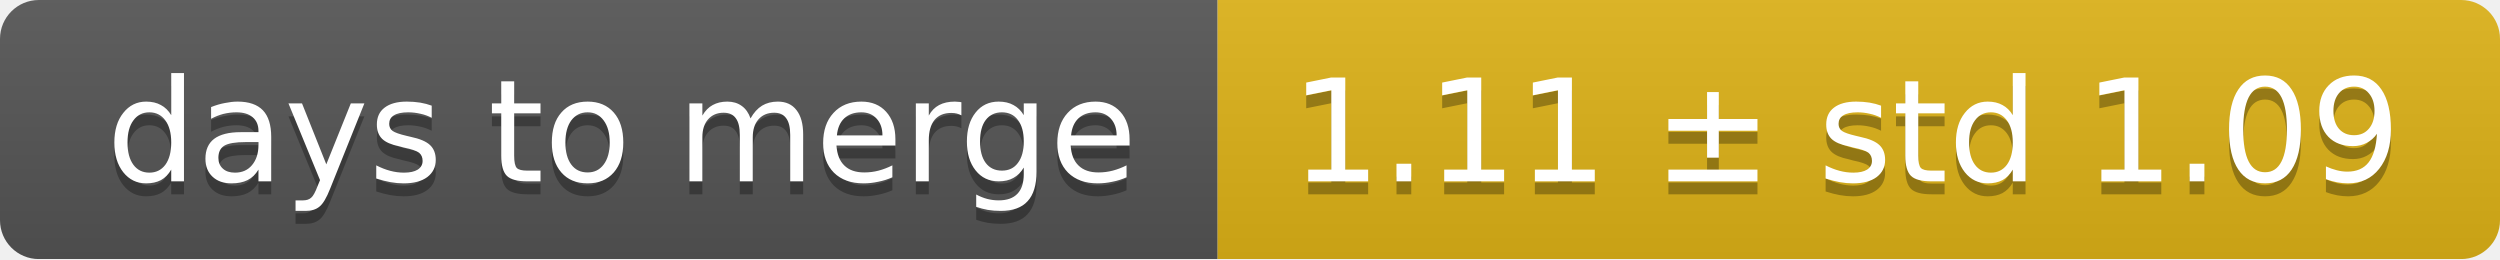
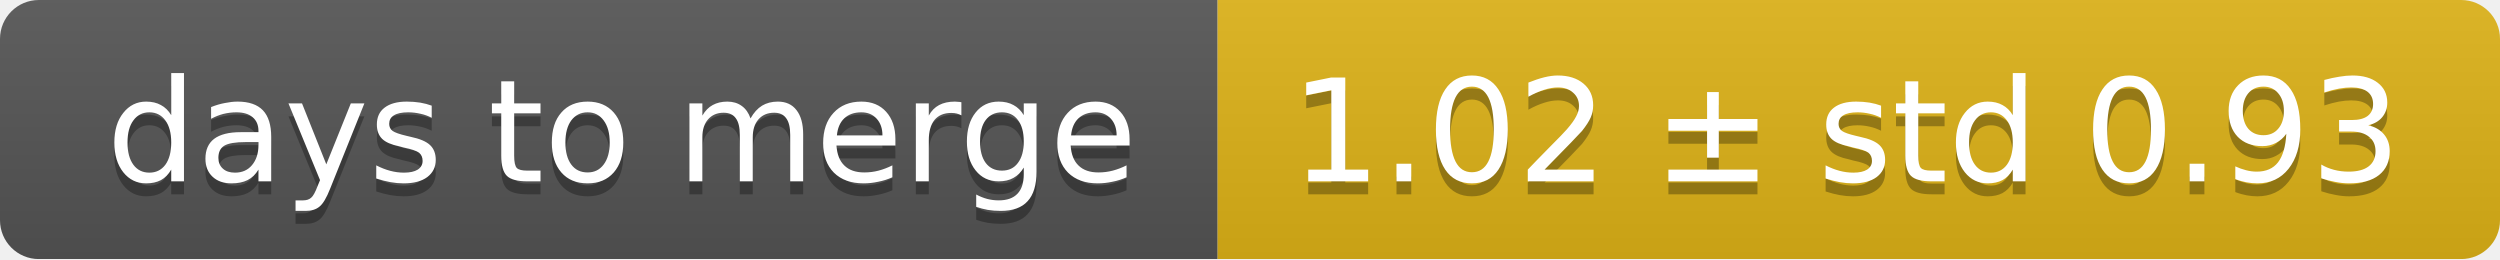
<svg xmlns="http://www.w3.org/2000/svg" width="193" height="20">
  <linearGradient id="smooth" x2="0" y2="100%">
    <stop offset="0" stop-color="#bbb" stop-opacity=".1" />
    <stop offset="1" stop-opacity=".1" />
  </linearGradient>
  <mask id="round">
    <rect width="193" height="20" rx="3" fill="#fff" />
  </mask>
  <g mask="url(#round)">
    <rect width="94" height="20" fill="#555" />
    <rect x="94" width="99" height="20" fill="#dfb317" />
    <rect width="193" height="20" fill="url(#smooth)" />
  </g>
  <g fill="#fff" text-anchor="middle" font-family="DejaVu Sans,Verdana,Geneva,sans-serif" font-size="11">
    <text x="48" y="15" fill="#010101" fill-opacity=".3">days to merge</text>
    <text x="48" y="14">days to merge</text>
-     <text x="142.5" y="15" fill="#010101" fill-opacity=".3">1.11 ± std 1.09</text>
-     <text x="142.5" y="14">1.11 ± std 1.09</text>
+     <text x="142.5" y="15" fill="#010101" fill-opacity=".3">1.02 ± std 0.93</text>
+     <text x="142.5" y="14">1.02 ± std 0.93</text>
  </g>
</svg>
